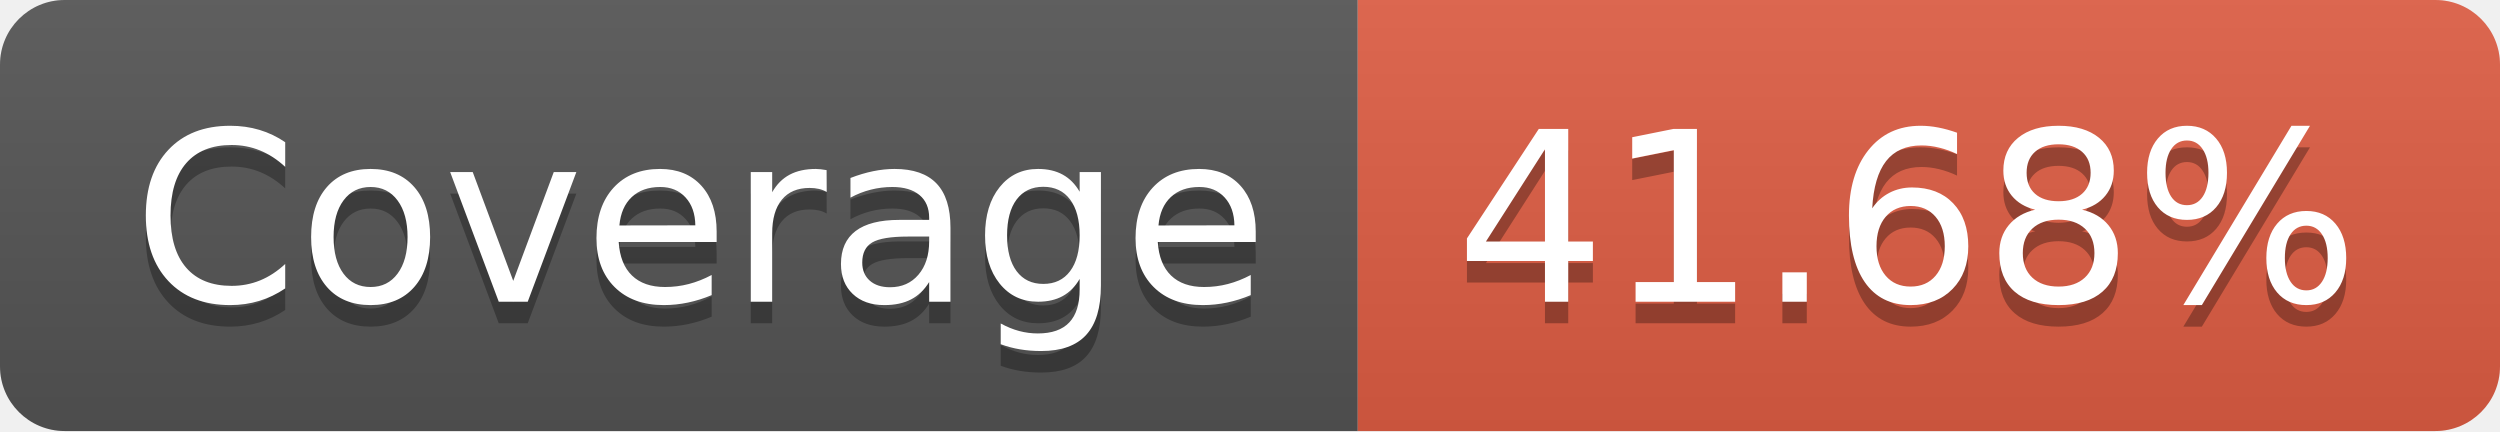
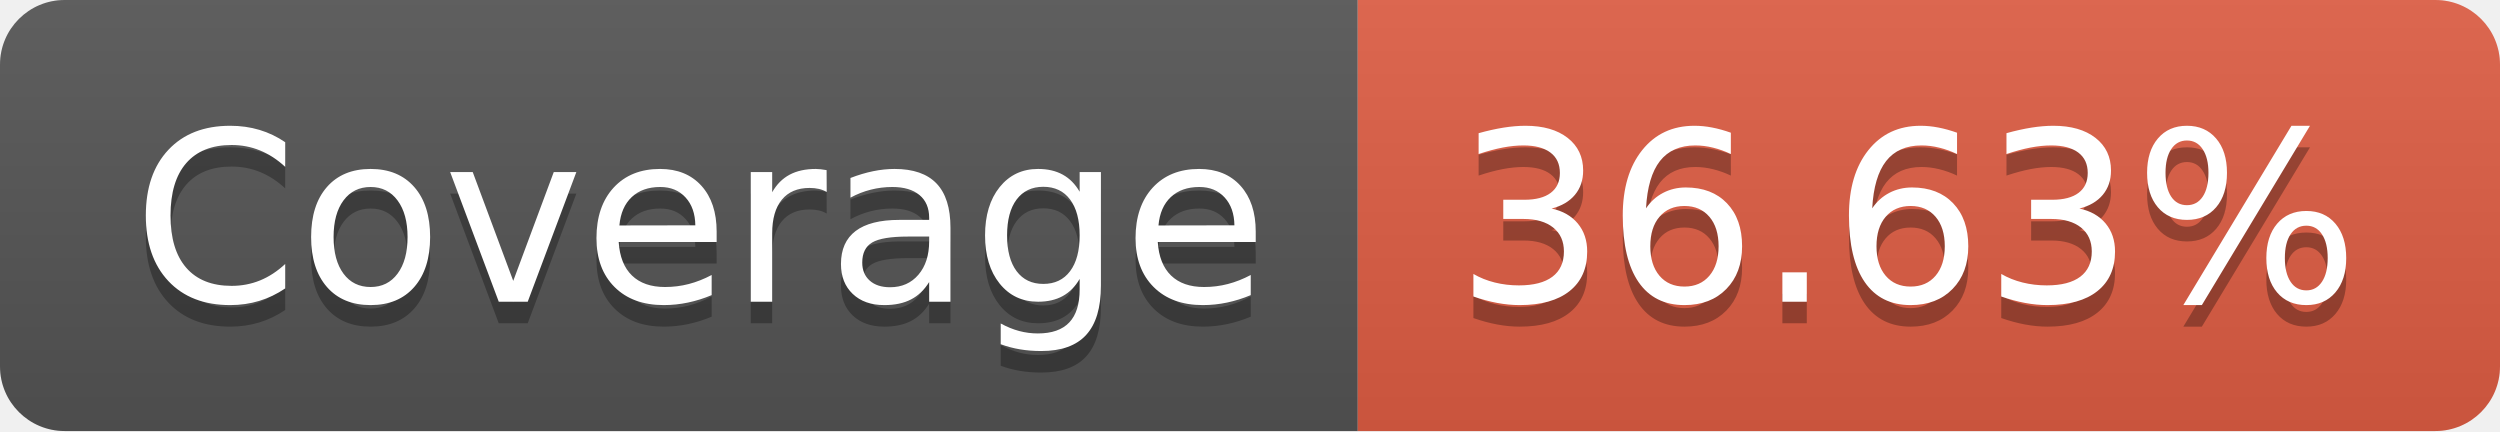
- <svg xmlns="http://www.w3.org/2000/svg" width="116" height="20" role="img" aria-label="Coverage: 41.68%">
+ <svg xmlns="http://www.w3.org/2000/svg" width="116" height="20" role="img" aria-label="Coverage: 36.63%">
  <linearGradient id="s" x2="0" y2="100%">
    <stop offset="0" stop-color="#bbb" stop-opacity=".1" />
    <stop offset="1" stop-opacity=".1" />
  </linearGradient>
  <clipPath id="r">
    <rect width="116" height="20" rx="3" fill="#fff" />
  </clipPath>
  <g clip-path="url(#r)">
    <rect width="63" height="20" fill="#555" />
    <rect x="63" width="53" height="20" fill="#e05d44" />
    <rect width="116" height="20" fill="url(#s)" />
  </g>
  <g fill="#fff" text-anchor="middle" font-family="Verdana,Geneva,DejaVu Sans,sans-serif" text-rendering="geometricPrecision" font-size="110">
    <text aria-hidden="true" x="325" y="150" fill="#010101" fill-opacity=".3" transform="scale(.1)" textLength="530">Coverage</text>
    <text x="325" y="140" transform="scale(.1)" fill="#fff" textLength="530">Coverage</text>
-     <text aria-hidden="true" x="885" y="150" fill="#010101" fill-opacity=".3" transform="scale(.1)" textLength="430">41.68%</text>
-     <text x="885" y="140" transform="scale(.1)" fill="#fff" textLength="430">41.68%</text>
+     <text aria-hidden="true" x="885" y="150" fill="#010101" fill-opacity=".3" transform="scale(.1)" textLength="430">36.63%</text>
+     <text x="885" y="140" transform="scale(.1)" fill="#fff" textLength="430">36.63%</text>
  </g>
</svg>
